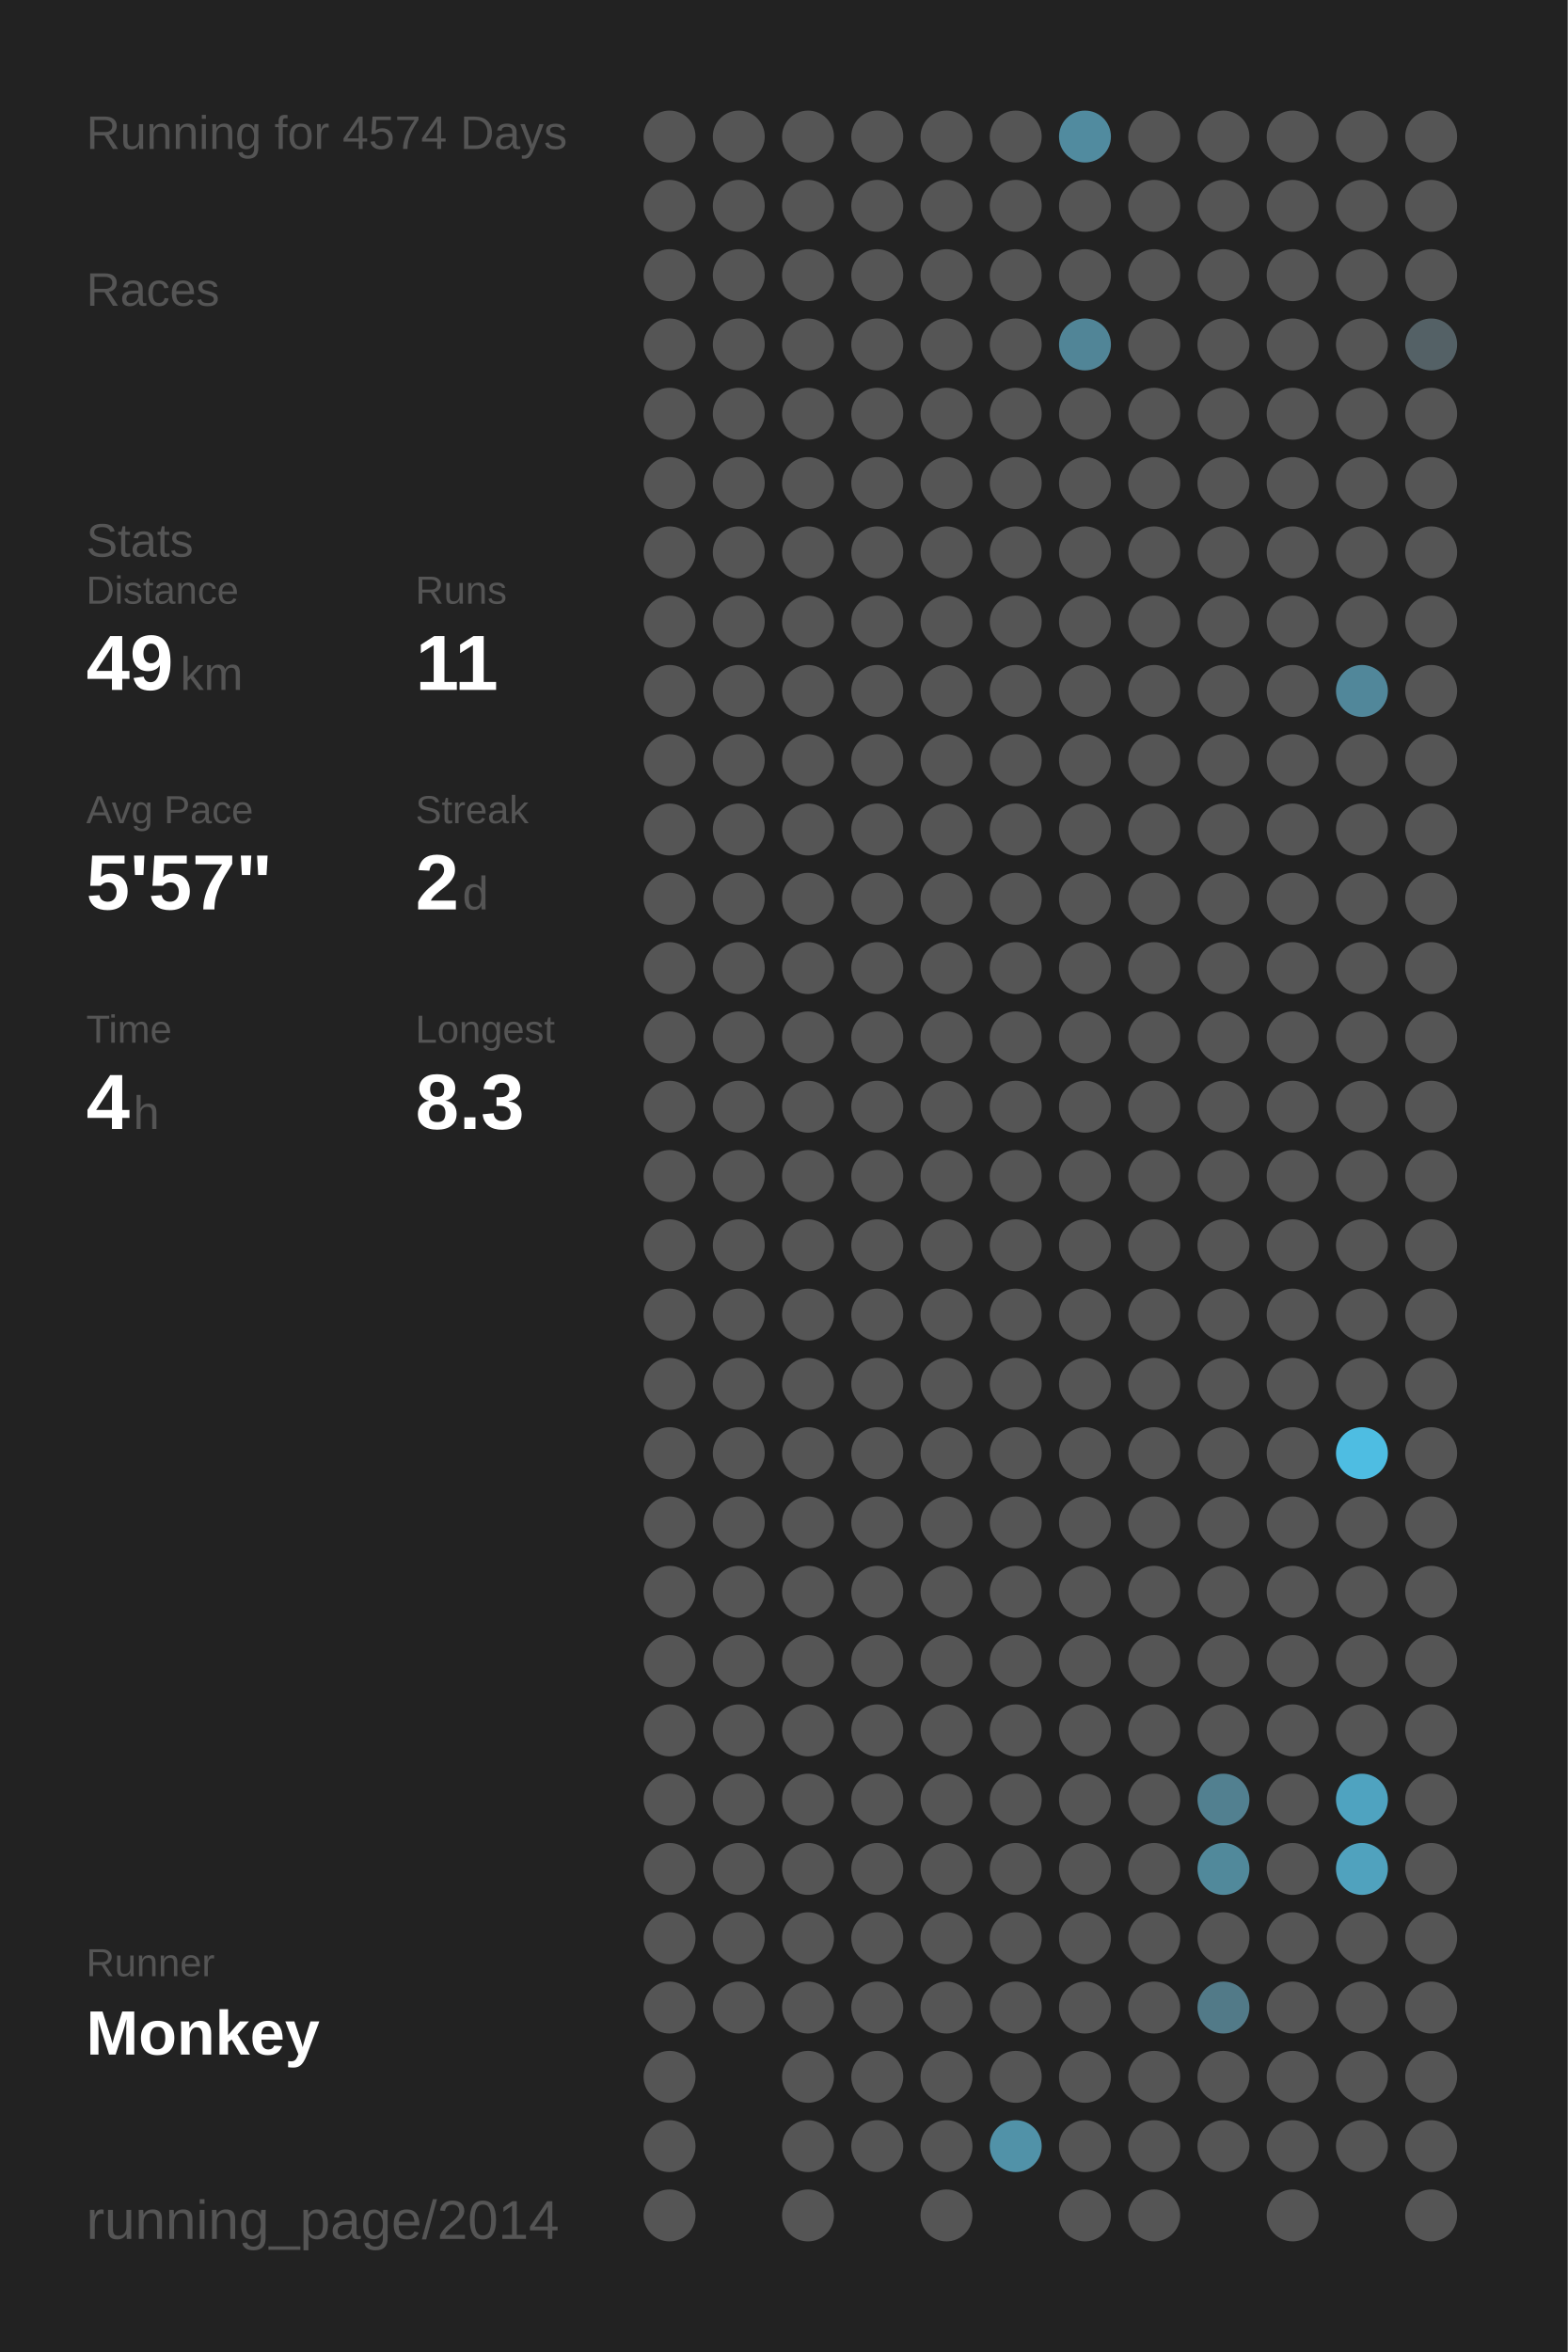
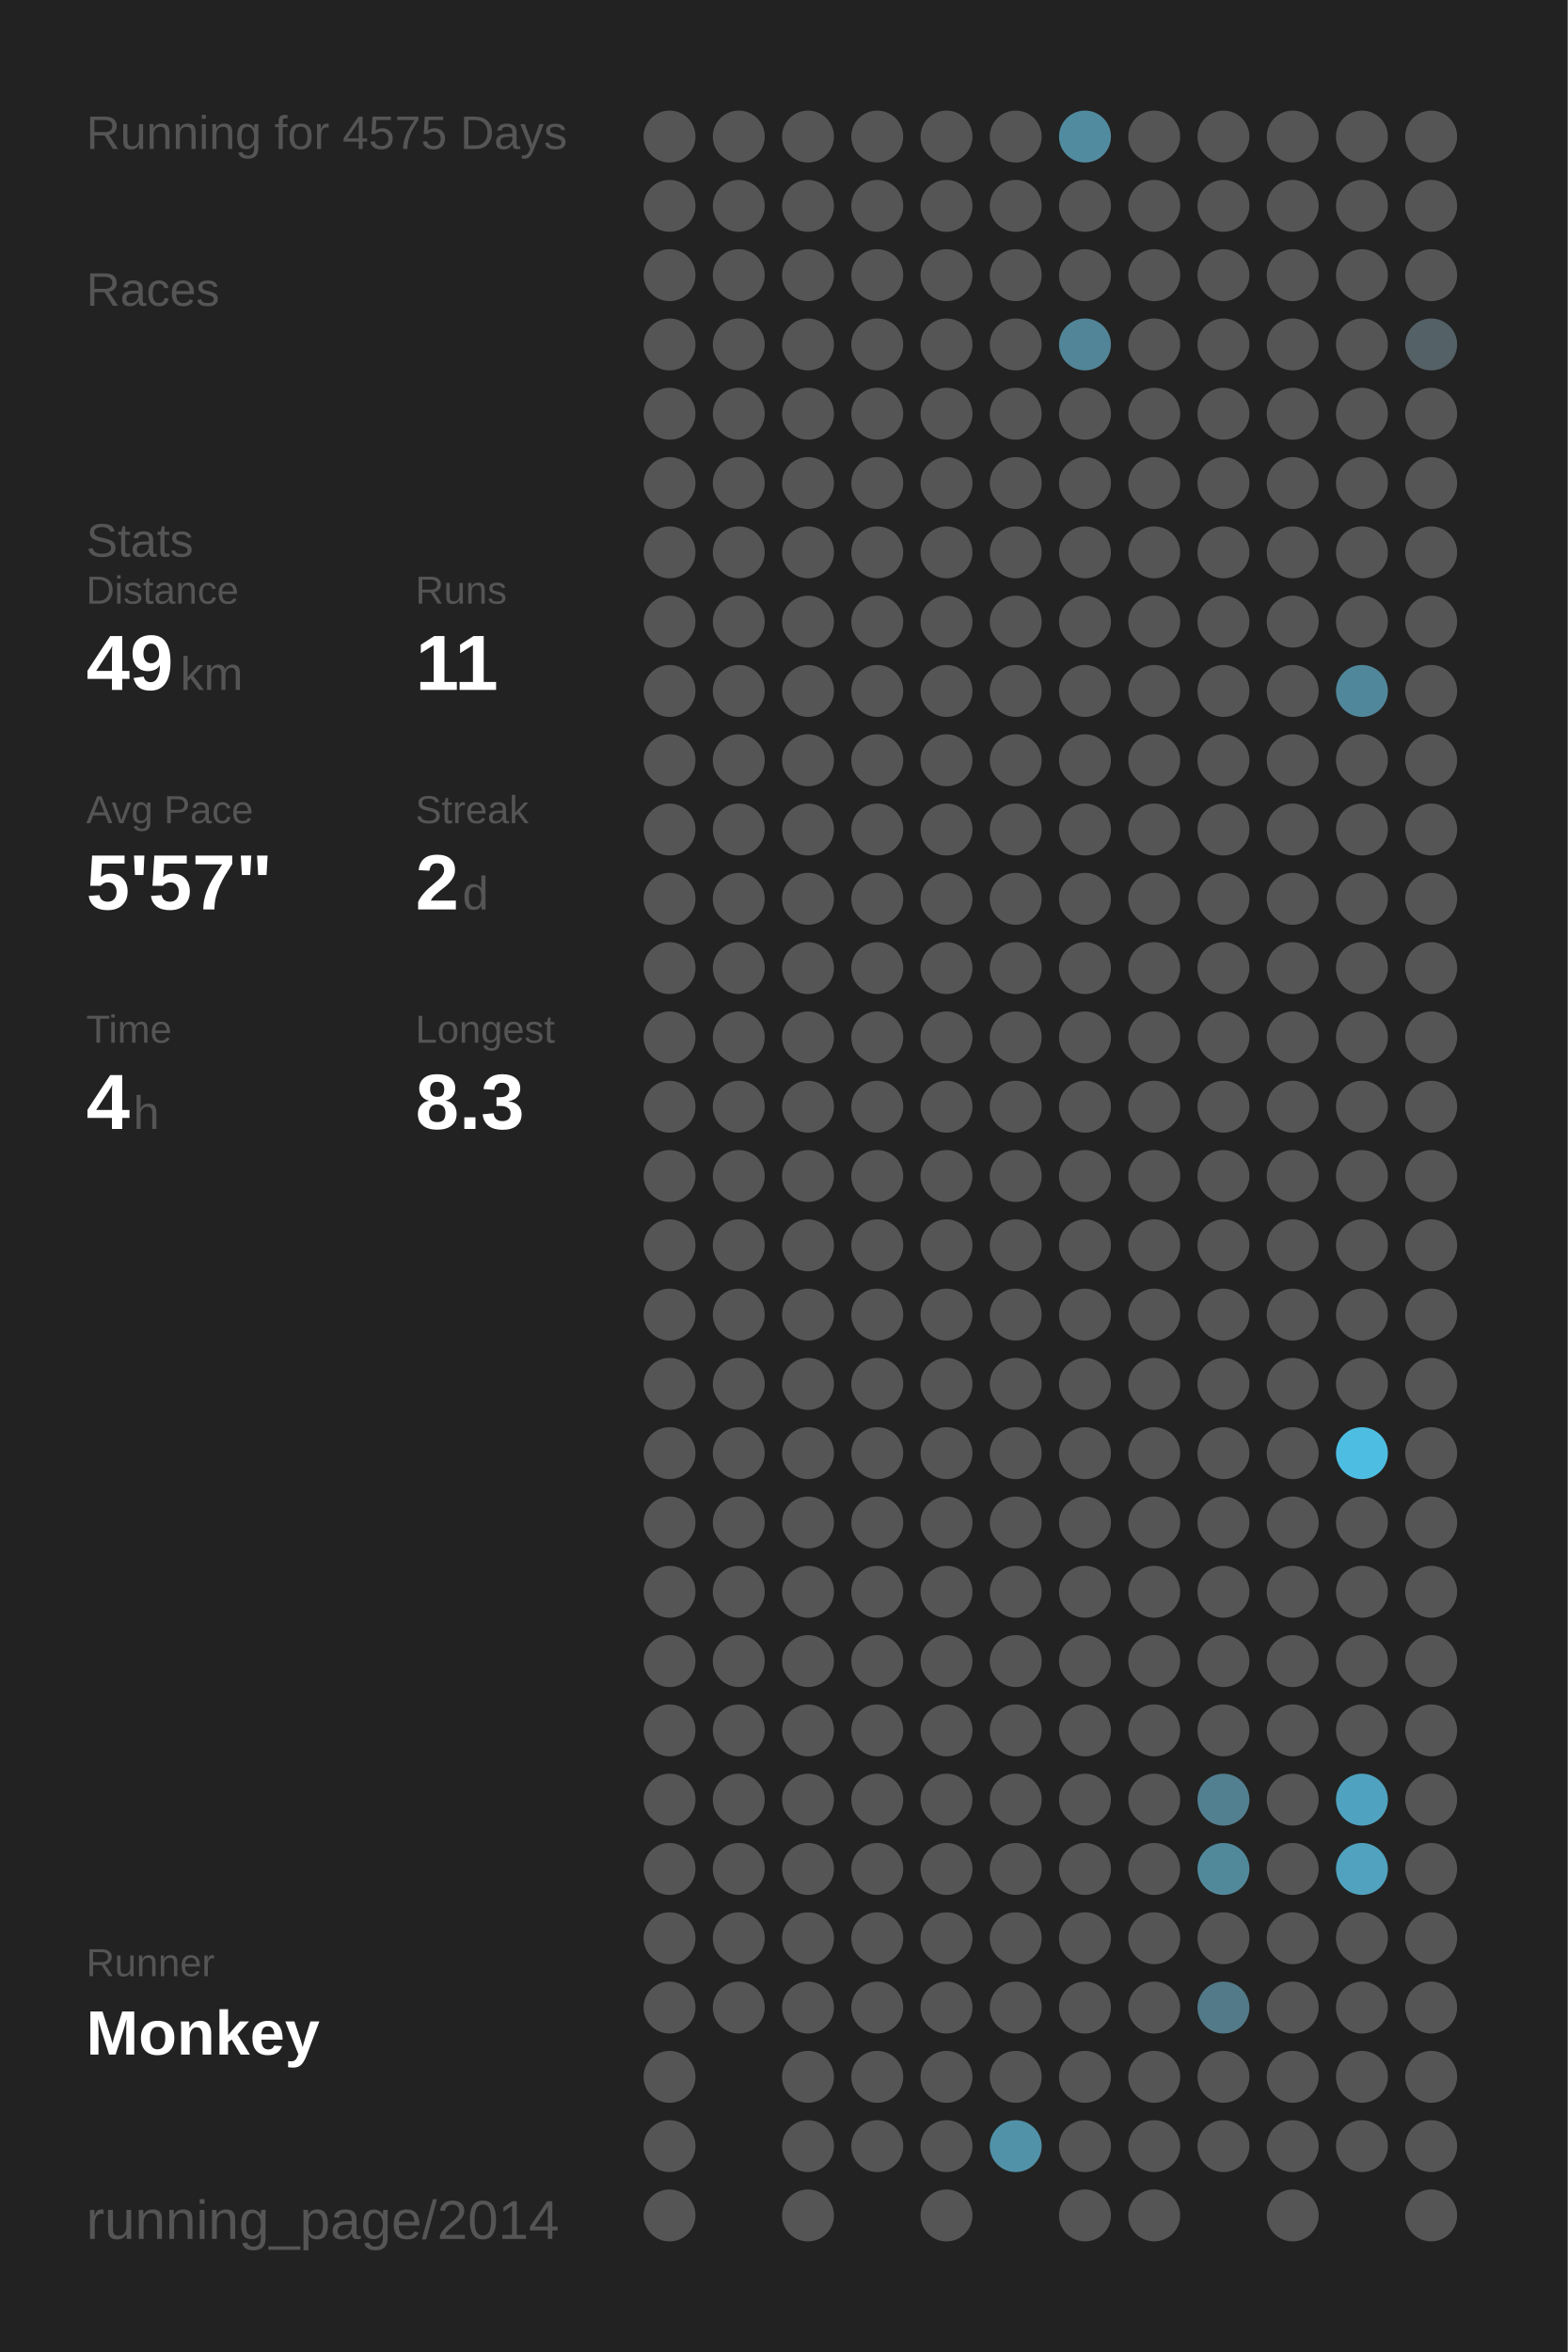
<svg xmlns="http://www.w3.org/2000/svg" baseProfile="full" height="300mm" version="1.1" viewBox="0,0,200,300" width="200mm">
  <defs />
  <rect fill="#222222" height="300" width="200" x="0" y="0" />
-   <text fill="#555555" style="font-size:6px; font-family:Arial;" x="11" y="19">Running for 4574 Days</text>
+   <text fill="#555555" style="font-size:6px; font-family:Arial;" x="11" y="19">Running for 4575 Days</text>
  <text fill="#555555" style="font-size:6px; font-family:Arial;" x="11" y="39">Races</text>
  <text fill="#555555" style="font-size:6px; font-family:Arial;" x="11" y="71">Stats</text>
  <text fill="#555555" style="font-size:5px; font-family:Arial;" x="11" y="77">Distance</text>
  <text fill="#FFFFFF" style="font-size:10px; font-family:Arial; font-weight:bold;" x="11" y="88">49</text>
  <text fill="#555555" style="font-size:6px; font-family:Arial;" x="23" y="88">km</text>
  <text fill="#555555" style="font-size:5px; font-family:Arial;" x="53" y="77">Runs</text>
  <text fill="#FFFFFF" style="font-size:10px; font-family:Arial; font-weight:bold;" x="53" y="88">11</text>
  <text fill="#555555" style="font-size:5px; font-family:Arial;" x="11" y="105">Avg Pace</text>
  <text fill="#FFFFFF" style="font-size:10px; font-family:Arial; font-weight:bold;" x="11" y="116">5'57"</text>
  <text fill="#555555" style="font-size:5px; font-family:Arial;" x="53" y="105">Streak</text>
  <text fill="#FFFFFF" style="font-size:10px; font-family:Arial; font-weight:bold;" x="53" y="116">2</text>
  <text fill="#555555" style="font-size:6px; font-family:Arial;" x="59" y="116">d</text>
  <text fill="#555555" style="font-size:5px; font-family:Arial;" x="11" y="133">Time</text>
  <text fill="#FFFFFF" style="font-size:10px; font-family:Arial; font-weight:bold;" x="11" y="144">4</text>
  <text fill="#555555" style="font-size:6px; font-family:Arial;" x="17" y="144">h</text>
  <text fill="#555555" style="font-size:5px; font-family:Arial;" x="53" y="133">Longest</text>
  <text fill="#FFFFFF" style="font-size:10px; font-family:Arial; font-weight:bold;" x="53" y="144">8.3</text>
  <text fill="#555555" style="font-size:5px; font-family:Arial;" x="11" y="252.065">Runner</text>
  <text fill="#FFFFFF" style="font-size:8px; font-family:Arial; font-weight:bold;" x="11" y="262.065">Monkey</text>
  <text fill="#555555" style="font-size:7px; font-family:Arial;" x="11" y="285.581">running_page/2014</text>
  <circle cx="85.417" cy="17.419" fill="#555555" r="3.312" />
  <circle cx="85.417" cy="26.258" fill="#555555" r="3.312" />
  <circle cx="85.417" cy="35.097" fill="#555555" r="3.312" />
  <circle cx="85.417" cy="43.935" fill="#555555" r="3.312" />
  <circle cx="85.417" cy="52.774" fill="#555555" r="3.312" />
  <circle cx="85.417" cy="61.613" fill="#555555" r="3.312" />
  <circle cx="85.417" cy="70.452" fill="#555555" r="3.312" />
  <circle cx="85.417" cy="79.29" fill="#555555" r="3.312" />
  <circle cx="85.417" cy="88.129" fill="#555555" r="3.312" />
  <circle cx="85.417" cy="96.968" fill="#555555" r="3.312" />
  <circle cx="85.417" cy="105.806" fill="#555555" r="3.312" />
  <circle cx="85.417" cy="114.645" fill="#555555" r="3.312" />
  <circle cx="85.417" cy="123.484" fill="#555555" r="3.312" />
  <circle cx="85.417" cy="132.323" fill="#555555" r="3.312" />
  <circle cx="85.417" cy="141.161" fill="#555555" r="3.312" />
  <circle cx="85.417" cy="150" fill="#555555" r="3.312" />
  <circle cx="85.417" cy="158.839" fill="#555555" r="3.312" />
  <circle cx="85.417" cy="167.677" fill="#555555" r="3.312" />
  <circle cx="85.417" cy="176.516" fill="#555555" r="3.312" />
  <circle cx="85.417" cy="185.355" fill="#555555" r="3.312" />
  <circle cx="85.417" cy="194.194" fill="#555555" r="3.312" />
  <circle cx="85.417" cy="203.032" fill="#555555" r="3.312" />
  <circle cx="85.417" cy="211.871" fill="#555555" r="3.312" />
  <circle cx="85.417" cy="220.71" fill="#555555" r="3.312" />
  <circle cx="85.417" cy="229.548" fill="#555555" r="3.312" />
  <circle cx="85.417" cy="238.387" fill="#555555" r="3.312" />
  <circle cx="85.417" cy="247.226" fill="#555555" r="3.312" />
  <circle cx="85.417" cy="256.065" fill="#555555" r="3.312" />
  <circle cx="85.417" cy="264.903" fill="#555555" r="3.312" />
  <circle cx="85.417" cy="273.742" fill="#555555" r="3.312" />
  <circle cx="85.417" cy="282.581" fill="#555555" r="3.312" />
  <circle cx="94.25" cy="17.419" fill="#555555" r="3.312" />
  <circle cx="94.25" cy="26.258" fill="#555555" r="3.312" />
  <circle cx="94.25" cy="35.097" fill="#555555" r="3.312" />
  <circle cx="94.25" cy="43.935" fill="#555555" r="3.312" />
  <circle cx="94.25" cy="52.774" fill="#555555" r="3.312" />
  <circle cx="94.25" cy="61.613" fill="#555555" r="3.312" />
  <circle cx="94.25" cy="70.452" fill="#555555" r="3.312" />
  <circle cx="94.25" cy="79.29" fill="#555555" r="3.312" />
  <circle cx="94.25" cy="88.129" fill="#555555" r="3.312" />
  <circle cx="94.25" cy="96.968" fill="#555555" r="3.312" />
  <circle cx="94.25" cy="105.806" fill="#555555" r="3.312" />
  <circle cx="94.25" cy="114.645" fill="#555555" r="3.312" />
  <circle cx="94.25" cy="123.484" fill="#555555" r="3.312" />
  <circle cx="94.25" cy="132.323" fill="#555555" r="3.312" />
  <circle cx="94.25" cy="141.161" fill="#555555" r="3.312" />
  <circle cx="94.25" cy="150" fill="#555555" r="3.312" />
  <circle cx="94.25" cy="158.839" fill="#555555" r="3.312" />
  <circle cx="94.25" cy="167.677" fill="#555555" r="3.312" />
  <circle cx="94.25" cy="176.516" fill="#555555" r="3.312" />
  <circle cx="94.25" cy="185.355" fill="#555555" r="3.312" />
  <circle cx="94.25" cy="194.194" fill="#555555" r="3.312" />
  <circle cx="94.25" cy="203.032" fill="#555555" r="3.312" />
  <circle cx="94.25" cy="211.871" fill="#555555" r="3.312" />
  <circle cx="94.25" cy="220.71" fill="#555555" r="3.312" />
  <circle cx="94.25" cy="229.548" fill="#555555" r="3.312" />
  <circle cx="94.25" cy="238.387" fill="#555555" r="3.312" />
  <circle cx="94.25" cy="247.226" fill="#555555" r="3.312" />
  <circle cx="94.25" cy="256.065" fill="#555555" r="3.312" />
  <circle cx="103.083" cy="17.419" fill="#555555" r="3.312" />
  <circle cx="103.083" cy="26.258" fill="#555555" r="3.312" />
  <circle cx="103.083" cy="35.097" fill="#555555" r="3.312" />
  <circle cx="103.083" cy="43.935" fill="#555555" r="3.312" />
  <circle cx="103.083" cy="52.774" fill="#555555" r="3.312" />
  <circle cx="103.083" cy="61.613" fill="#555555" r="3.312" />
  <circle cx="103.083" cy="70.452" fill="#555555" r="3.312" />
  <circle cx="103.083" cy="79.29" fill="#555555" r="3.312" />
  <circle cx="103.083" cy="88.129" fill="#555555" r="3.312" />
  <circle cx="103.083" cy="96.968" fill="#555555" r="3.312" />
  <circle cx="103.083" cy="105.806" fill="#555555" r="3.312" />
  <circle cx="103.083" cy="114.645" fill="#555555" r="3.312" />
  <circle cx="103.083" cy="123.484" fill="#555555" r="3.312" />
  <circle cx="103.083" cy="132.323" fill="#555555" r="3.312" />
  <circle cx="103.083" cy="141.161" fill="#555555" r="3.312" />
  <circle cx="103.083" cy="150" fill="#555555" r="3.312" />
  <circle cx="103.083" cy="158.839" fill="#555555" r="3.312" />
  <circle cx="103.083" cy="167.677" fill="#555555" r="3.312" />
  <circle cx="103.083" cy="176.516" fill="#555555" r="3.312" />
  <circle cx="103.083" cy="185.355" fill="#555555" r="3.312" />
  <circle cx="103.083" cy="194.194" fill="#555555" r="3.312" />
  <circle cx="103.083" cy="203.032" fill="#555555" r="3.312" />
  <circle cx="103.083" cy="211.871" fill="#555555" r="3.312" />
  <circle cx="103.083" cy="220.71" fill="#555555" r="3.312" />
  <circle cx="103.083" cy="229.548" fill="#555555" r="3.312" />
  <circle cx="103.083" cy="238.387" fill="#555555" r="3.312" />
  <circle cx="103.083" cy="247.226" fill="#555555" r="3.312" />
  <circle cx="103.083" cy="256.065" fill="#555555" r="3.312" />
  <circle cx="103.083" cy="264.903" fill="#555555" r="3.312" />
  <circle cx="103.083" cy="273.742" fill="#555555" r="3.312" />
  <circle cx="103.083" cy="282.581" fill="#555555" r="3.312" />
  <circle cx="111.917" cy="17.419" fill="#555555" r="3.312" />
  <circle cx="111.917" cy="26.258" fill="#555555" r="3.312" />
  <circle cx="111.917" cy="35.097" fill="#555555" r="3.312" />
  <circle cx="111.917" cy="43.935" fill="#555555" r="3.312" />
  <circle cx="111.917" cy="52.774" fill="#555555" r="3.312" />
  <circle cx="111.917" cy="61.613" fill="#555555" r="3.312" />
  <circle cx="111.917" cy="70.452" fill="#555555" r="3.312" />
  <circle cx="111.917" cy="79.29" fill="#555555" r="3.312" />
  <circle cx="111.917" cy="88.129" fill="#555555" r="3.312" />
  <circle cx="111.917" cy="96.968" fill="#555555" r="3.312" />
  <circle cx="111.917" cy="105.806" fill="#555555" r="3.312" />
  <circle cx="111.917" cy="114.645" fill="#555555" r="3.312" />
  <circle cx="111.917" cy="123.484" fill="#555555" r="3.312" />
  <circle cx="111.917" cy="132.323" fill="#555555" r="3.312" />
  <circle cx="111.917" cy="141.161" fill="#555555" r="3.312" />
  <circle cx="111.917" cy="150" fill="#555555" r="3.312" />
  <circle cx="111.917" cy="158.839" fill="#555555" r="3.312" />
  <circle cx="111.917" cy="167.677" fill="#555555" r="3.312" />
  <circle cx="111.917" cy="176.516" fill="#555555" r="3.312" />
  <circle cx="111.917" cy="185.355" fill="#555555" r="3.312" />
  <circle cx="111.917" cy="194.194" fill="#555555" r="3.312" />
  <circle cx="111.917" cy="203.032" fill="#555555" r="3.312" />
  <circle cx="111.917" cy="211.871" fill="#555555" r="3.312" />
  <circle cx="111.917" cy="220.71" fill="#555555" r="3.312" />
  <circle cx="111.917" cy="229.548" fill="#555555" r="3.312" />
  <circle cx="111.917" cy="238.387" fill="#555555" r="3.312" />
  <circle cx="111.917" cy="247.226" fill="#555555" r="3.312" />
  <circle cx="111.917" cy="256.065" fill="#555555" r="3.312" />
  <circle cx="111.917" cy="264.903" fill="#555555" r="3.312" />
  <circle cx="111.917" cy="273.742" fill="#555555" r="3.312" />
  <circle cx="120.75" cy="17.419" fill="#555555" r="3.312" />
  <circle cx="120.75" cy="26.258" fill="#555555" r="3.312" />
  <circle cx="120.75" cy="35.097" fill="#555555" r="3.312" />
  <circle cx="120.75" cy="43.935" fill="#555555" r="3.312" />
  <circle cx="120.75" cy="52.774" fill="#555555" r="3.312" />
  <circle cx="120.75" cy="61.613" fill="#555555" r="3.312" />
  <circle cx="120.75" cy="70.452" fill="#555555" r="3.312" />
  <circle cx="120.75" cy="79.29" fill="#555555" r="3.312" />
  <circle cx="120.75" cy="88.129" fill="#555555" r="3.312" />
  <circle cx="120.75" cy="96.968" fill="#555555" r="3.312" />
  <circle cx="120.75" cy="105.806" fill="#555555" r="3.312" />
  <circle cx="120.75" cy="114.645" fill="#555555" r="3.312" />
  <circle cx="120.75" cy="123.484" fill="#555555" r="3.312" />
  <circle cx="120.75" cy="132.323" fill="#555555" r="3.312" />
  <circle cx="120.75" cy="141.161" fill="#555555" r="3.312" />
  <circle cx="120.75" cy="150" fill="#555555" r="3.312" />
  <circle cx="120.75" cy="158.839" fill="#555555" r="3.312" />
  <circle cx="120.75" cy="167.677" fill="#555555" r="3.312" />
  <circle cx="120.75" cy="176.516" fill="#555555" r="3.312" />
  <circle cx="120.75" cy="185.355" fill="#555555" r="3.312" />
  <circle cx="120.75" cy="194.194" fill="#555555" r="3.312" />
  <circle cx="120.75" cy="203.032" fill="#555555" r="3.312" />
  <circle cx="120.75" cy="211.871" fill="#555555" r="3.312" />
  <circle cx="120.75" cy="220.71" fill="#555555" r="3.312" />
  <circle cx="120.75" cy="229.548" fill="#555555" r="3.312" />
  <circle cx="120.75" cy="238.387" fill="#555555" r="3.312" />
  <circle cx="120.75" cy="247.226" fill="#555555" r="3.312" />
  <circle cx="120.75" cy="256.065" fill="#555555" r="3.312" />
  <circle cx="120.75" cy="264.903" fill="#555555" r="3.312" />
  <circle cx="120.75" cy="273.742" fill="#555555" r="3.312" />
  <circle cx="120.75" cy="282.581" fill="#555555" r="3.312" />
  <circle cx="129.583" cy="17.419" fill="#555555" r="3.312" />
  <circle cx="129.583" cy="26.258" fill="#555555" r="3.312" />
  <circle cx="129.583" cy="35.097" fill="#555555" r="3.312" />
  <circle cx="129.583" cy="43.935" fill="#555555" r="3.312" />
  <circle cx="129.583" cy="52.774" fill="#555555" r="3.312" />
  <circle cx="129.583" cy="61.613" fill="#555555" r="3.312" />
  <circle cx="129.583" cy="70.452" fill="#555555" r="3.312" />
  <circle cx="129.583" cy="79.29" fill="#555555" r="3.312" />
  <circle cx="129.583" cy="88.129" fill="#555555" r="3.312" />
  <circle cx="129.583" cy="96.968" fill="#555555" r="3.312" />
  <circle cx="129.583" cy="105.806" fill="#555555" r="3.312" />
  <circle cx="129.583" cy="114.645" fill="#555555" r="3.312" />
  <circle cx="129.583" cy="123.484" fill="#555555" r="3.312" />
  <circle cx="129.583" cy="132.323" fill="#555555" r="3.312" />
  <circle cx="129.583" cy="141.161" fill="#555555" r="3.312" />
  <circle cx="129.583" cy="150" fill="#555555" r="3.312" />
  <circle cx="129.583" cy="158.839" fill="#555555" r="3.312" />
  <circle cx="129.583" cy="167.677" fill="#555555" r="3.312" />
  <circle cx="129.583" cy="176.516" fill="#555555" r="3.312" />
  <circle cx="129.583" cy="185.355" fill="#555555" r="3.312" />
  <circle cx="129.583" cy="194.194" fill="#555555" r="3.312" />
  <circle cx="129.583" cy="203.032" fill="#555555" r="3.312" />
  <circle cx="129.583" cy="211.871" fill="#555555" r="3.312" />
  <circle cx="129.583" cy="220.71" fill="#555555" r="3.312" />
  <circle cx="129.583" cy="229.548" fill="#555555" r="3.312" />
  <circle cx="129.583" cy="238.387" fill="#555555" r="3.312" />
  <circle cx="129.583" cy="247.226" fill="#555555" r="3.312" />
  <circle cx="129.583" cy="256.065" fill="#555555" r="3.312" />
  <circle cx="129.583" cy="264.903" fill="#555555" r="3.312" />
  <circle cx="129.583" cy="273.742" fill="#5192a8" r="3.312" />
  <circle cx="138.417" cy="17.419" fill="#518b9f" r="3.312" />
  <circle cx="138.417" cy="26.258" fill="#555555" r="3.312" />
  <circle cx="138.417" cy="35.097" fill="#555555" r="3.312" />
  <circle cx="138.417" cy="43.935" fill="#518597" r="3.312" />
  <circle cx="138.417" cy="52.774" fill="#555555" r="3.312" />
  <circle cx="138.417" cy="61.613" fill="#555555" r="3.312" />
  <circle cx="138.417" cy="70.452" fill="#555555" r="3.312" />
  <circle cx="138.417" cy="79.29" fill="#555555" r="3.312" />
  <circle cx="138.417" cy="88.129" fill="#555555" r="3.312" />
  <circle cx="138.417" cy="96.968" fill="#555555" r="3.312" />
  <circle cx="138.417" cy="105.806" fill="#555555" r="3.312" />
  <circle cx="138.417" cy="114.645" fill="#555555" r="3.312" />
  <circle cx="138.417" cy="123.484" fill="#555555" r="3.312" />
  <circle cx="138.417" cy="132.323" fill="#555555" r="3.312" />
  <circle cx="138.417" cy="141.161" fill="#555555" r="3.312" />
  <circle cx="138.417" cy="150" fill="#555555" r="3.312" />
  <circle cx="138.417" cy="158.839" fill="#555555" r="3.312" />
  <circle cx="138.417" cy="167.677" fill="#555555" r="3.312" />
  <circle cx="138.417" cy="176.516" fill="#555555" r="3.312" />
  <circle cx="138.417" cy="185.355" fill="#555555" r="3.312" />
  <circle cx="138.417" cy="194.194" fill="#555555" r="3.312" />
  <circle cx="138.417" cy="203.032" fill="#555555" r="3.312" />
  <circle cx="138.417" cy="211.871" fill="#555555" r="3.312" />
  <circle cx="138.417" cy="220.71" fill="#555555" r="3.312" />
  <circle cx="138.417" cy="229.548" fill="#555555" r="3.312" />
  <circle cx="138.417" cy="238.387" fill="#555555" r="3.312" />
  <circle cx="138.417" cy="247.226" fill="#555555" r="3.312" />
  <circle cx="138.417" cy="256.065" fill="#555555" r="3.312" />
  <circle cx="138.417" cy="264.903" fill="#555555" r="3.312" />
  <circle cx="138.417" cy="273.742" fill="#555555" r="3.312" />
  <circle cx="138.417" cy="282.581" fill="#555555" r="3.312" />
  <circle cx="147.25" cy="17.419" fill="#555555" r="3.312" />
  <circle cx="147.25" cy="26.258" fill="#555555" r="3.312" />
  <circle cx="147.25" cy="35.097" fill="#555555" r="3.312" />
  <circle cx="147.25" cy="43.935" fill="#555555" r="3.312" />
  <circle cx="147.25" cy="52.774" fill="#555555" r="3.312" />
  <circle cx="147.25" cy="61.613" fill="#555555" r="3.312" />
  <circle cx="147.25" cy="70.452" fill="#555555" r="3.312" />
  <circle cx="147.25" cy="79.29" fill="#555555" r="3.312" />
  <circle cx="147.25" cy="88.129" fill="#555555" r="3.312" />
  <circle cx="147.25" cy="96.968" fill="#555555" r="3.312" />
  <circle cx="147.25" cy="105.806" fill="#555555" r="3.312" />
  <circle cx="147.25" cy="114.645" fill="#555555" r="3.312" />
  <circle cx="147.25" cy="123.484" fill="#555555" r="3.312" />
  <circle cx="147.25" cy="132.323" fill="#555555" r="3.312" />
  <circle cx="147.25" cy="141.161" fill="#555555" r="3.312" />
  <circle cx="147.25" cy="150" fill="#555555" r="3.312" />
  <circle cx="147.25" cy="158.839" fill="#555555" r="3.312" />
  <circle cx="147.25" cy="167.677" fill="#555555" r="3.312" />
  <circle cx="147.25" cy="176.516" fill="#555555" r="3.312" />
  <circle cx="147.25" cy="185.355" fill="#555555" r="3.312" />
  <circle cx="147.25" cy="194.194" fill="#555555" r="3.312" />
  <circle cx="147.25" cy="203.032" fill="#555555" r="3.312" />
  <circle cx="147.25" cy="211.871" fill="#555555" r="3.312" />
  <circle cx="147.25" cy="220.71" fill="#555555" r="3.312" />
  <circle cx="147.25" cy="229.548" fill="#555555" r="3.312" />
  <circle cx="147.25" cy="238.387" fill="#555555" r="3.312" />
  <circle cx="147.25" cy="247.226" fill="#555555" r="3.312" />
  <circle cx="147.25" cy="256.065" fill="#555555" r="3.312" />
  <circle cx="147.25" cy="264.903" fill="#555555" r="3.312" />
  <circle cx="147.25" cy="273.742" fill="#555555" r="3.312" />
  <circle cx="147.25" cy="282.581" fill="#555555" r="3.312" />
  <circle cx="156.083" cy="17.419" fill="#555555" r="3.312" />
  <circle cx="156.083" cy="26.258" fill="#555555" r="3.312" />
  <circle cx="156.083" cy="35.097" fill="#555555" r="3.312" />
  <circle cx="156.083" cy="43.935" fill="#555555" r="3.312" />
  <circle cx="156.083" cy="52.774" fill="#555555" r="3.312" />
  <circle cx="156.083" cy="61.613" fill="#555555" r="3.312" />
  <circle cx="156.083" cy="70.452" fill="#555555" r="3.312" />
  <circle cx="156.083" cy="79.29" fill="#555555" r="3.312" />
  <circle cx="156.083" cy="88.129" fill="#555555" r="3.312" />
  <circle cx="156.083" cy="96.968" fill="#555555" r="3.312" />
  <circle cx="156.083" cy="105.806" fill="#555555" r="3.312" />
  <circle cx="156.083" cy="114.645" fill="#555555" r="3.312" />
  <circle cx="156.083" cy="123.484" fill="#555555" r="3.312" />
  <circle cx="156.083" cy="132.323" fill="#555555" r="3.312" />
  <circle cx="156.083" cy="141.161" fill="#555555" r="3.312" />
  <circle cx="156.083" cy="150" fill="#555555" r="3.312" />
  <circle cx="156.083" cy="158.839" fill="#555555" r="3.312" />
  <circle cx="156.083" cy="167.677" fill="#555555" r="3.312" />
  <circle cx="156.083" cy="176.516" fill="#555555" r="3.312" />
  <circle cx="156.083" cy="185.355" fill="#555555" r="3.312" />
  <circle cx="156.083" cy="194.194" fill="#555555" r="3.312" />
  <circle cx="156.083" cy="203.032" fill="#555555" r="3.312" />
  <circle cx="156.083" cy="211.871" fill="#555555" r="3.312" />
  <circle cx="156.083" cy="220.71" fill="#555555" r="3.312" />
  <circle cx="156.083" cy="229.548" fill="#528090" r="3.312" />
  <circle cx="156.083" cy="238.387" fill="#51899b" r="3.312" />
  <circle cx="156.083" cy="247.226" fill="#555555" r="3.312" />
  <circle cx="156.083" cy="256.065" fill="#527a88" r="3.312" />
  <circle cx="156.083" cy="264.903" fill="#555555" r="3.312" />
  <circle cx="156.083" cy="273.742" fill="#555555" r="3.312" />
  <circle cx="164.917" cy="17.419" fill="#555555" r="3.312" />
  <circle cx="164.917" cy="26.258" fill="#555555" r="3.312" />
  <circle cx="164.917" cy="35.097" fill="#555555" r="3.312" />
  <circle cx="164.917" cy="43.935" fill="#555555" r="3.312" />
  <circle cx="164.917" cy="52.774" fill="#555555" r="3.312" />
  <circle cx="164.917" cy="61.613" fill="#555555" r="3.312" />
  <circle cx="164.917" cy="70.452" fill="#555555" r="3.312" />
  <circle cx="164.917" cy="79.29" fill="#555555" r="3.312" />
  <circle cx="164.917" cy="88.129" fill="#555555" r="3.312" />
  <circle cx="164.917" cy="96.968" fill="#555555" r="3.312" />
  <circle cx="164.917" cy="105.806" fill="#555555" r="3.312" />
  <circle cx="164.917" cy="114.645" fill="#555555" r="3.312" />
  <circle cx="164.917" cy="123.484" fill="#555555" r="3.312" />
  <circle cx="164.917" cy="132.323" fill="#555555" r="3.312" />
  <circle cx="164.917" cy="141.161" fill="#555555" r="3.312" />
  <circle cx="164.917" cy="150" fill="#555555" r="3.312" />
  <circle cx="164.917" cy="158.839" fill="#555555" r="3.312" />
  <circle cx="164.917" cy="167.677" fill="#555555" r="3.312" />
  <circle cx="164.917" cy="176.516" fill="#555555" r="3.312" />
  <circle cx="164.917" cy="185.355" fill="#555555" r="3.312" />
  <circle cx="164.917" cy="194.194" fill="#555555" r="3.312" />
  <circle cx="164.917" cy="203.032" fill="#555555" r="3.312" />
  <circle cx="164.917" cy="211.871" fill="#555555" r="3.312" />
  <circle cx="164.917" cy="220.71" fill="#555555" r="3.312" />
  <circle cx="164.917" cy="229.548" fill="#555555" r="3.312" />
  <circle cx="164.917" cy="238.387" fill="#555555" r="3.312" />
  <circle cx="164.917" cy="247.226" fill="#555555" r="3.312" />
  <circle cx="164.917" cy="256.065" fill="#555555" r="3.312" />
  <circle cx="164.917" cy="264.903" fill="#555555" r="3.312" />
  <circle cx="164.917" cy="273.742" fill="#555555" r="3.312" />
  <circle cx="164.917" cy="282.581" fill="#555555" r="3.312" />
  <circle cx="173.75" cy="17.419" fill="#555555" r="3.312" />
  <circle cx="173.75" cy="26.258" fill="#555555" r="3.312" />
  <circle cx="173.75" cy="35.097" fill="#555555" r="3.312" />
  <circle cx="173.75" cy="43.935" fill="#555555" r="3.312" />
  <circle cx="173.75" cy="52.774" fill="#555555" r="3.312" />
  <circle cx="173.75" cy="61.613" fill="#555555" r="3.312" />
  <circle cx="173.75" cy="70.452" fill="#555555" r="3.312" />
  <circle cx="173.75" cy="79.29" fill="#555555" r="3.312" />
  <circle cx="173.75" cy="88.129" fill="#51879a" r="3.312" />
  <circle cx="173.75" cy="96.968" fill="#555555" r="3.312" />
  <circle cx="173.75" cy="105.806" fill="#555555" r="3.312" />
  <circle cx="173.75" cy="114.645" fill="#555555" r="3.312" />
  <circle cx="173.75" cy="123.484" fill="#555555" r="3.312" />
  <circle cx="173.75" cy="132.323" fill="#555555" r="3.312" />
  <circle cx="173.75" cy="141.161" fill="#555555" r="3.312" />
  <circle cx="173.75" cy="150" fill="#555555" r="3.312" />
  <circle cx="173.75" cy="158.839" fill="#555555" r="3.312" />
  <circle cx="173.75" cy="167.677" fill="#555555" r="3.312" />
  <circle cx="173.75" cy="176.516" fill="#555555" r="3.312" />
  <circle cx="173.75" cy="185.355" fill="#4ebde2" r="3.312" />
  <circle cx="173.75" cy="194.194" fill="#555555" r="3.312" />
  <circle cx="173.75" cy="203.032" fill="#555555" r="3.312" />
  <circle cx="173.75" cy="211.871" fill="#555555" r="3.312" />
  <circle cx="173.75" cy="220.71" fill="#555555" r="3.312" />
  <circle cx="173.75" cy="229.548" fill="#4fa3c0" r="3.312" />
  <circle cx="173.75" cy="238.387" fill="#50a2be" r="3.312" />
  <circle cx="173.75" cy="247.226" fill="#555555" r="3.312" />
  <circle cx="173.75" cy="256.065" fill="#555555" r="3.312" />
  <circle cx="173.75" cy="264.903" fill="#555555" r="3.312" />
  <circle cx="173.75" cy="273.742" fill="#555555" r="3.312" />
  <circle cx="182.583" cy="17.419" fill="#555555" r="3.312" />
  <circle cx="182.583" cy="26.258" fill="#555555" r="3.312" />
  <circle cx="182.583" cy="35.097" fill="#555555" r="3.312" />
  <circle cx="182.583" cy="43.935" fill="#546166" r="3.312" />
  <circle cx="182.583" cy="52.774" fill="#555555" r="3.312" />
  <circle cx="182.583" cy="61.613" fill="#555555" r="3.312" />
  <circle cx="182.583" cy="70.452" fill="#555555" r="3.312" />
  <circle cx="182.583" cy="79.29" fill="#555555" r="3.312" />
  <circle cx="182.583" cy="88.129" fill="#555555" r="3.312" />
  <circle cx="182.583" cy="96.968" fill="#555555" r="3.312" />
  <circle cx="182.583" cy="105.806" fill="#555555" r="3.312" />
  <circle cx="182.583" cy="114.645" fill="#555555" r="3.312" />
  <circle cx="182.583" cy="123.484" fill="#555555" r="3.312" />
  <circle cx="182.583" cy="132.323" fill="#555555" r="3.312" />
  <circle cx="182.583" cy="141.161" fill="#555555" r="3.312" />
  <circle cx="182.583" cy="150" fill="#555555" r="3.312" />
  <circle cx="182.583" cy="158.839" fill="#555555" r="3.312" />
  <circle cx="182.583" cy="167.677" fill="#555555" r="3.312" />
  <circle cx="182.583" cy="176.516" fill="#555555" r="3.312" />
  <circle cx="182.583" cy="185.355" fill="#555555" r="3.312" />
  <circle cx="182.583" cy="194.194" fill="#555555" r="3.312" />
  <circle cx="182.583" cy="203.032" fill="#555555" r="3.312" />
  <circle cx="182.583" cy="211.871" fill="#555555" r="3.312" />
  <circle cx="182.583" cy="220.71" fill="#555555" r="3.312" />
  <circle cx="182.583" cy="229.548" fill="#555555" r="3.312" />
  <circle cx="182.583" cy="238.387" fill="#555555" r="3.312" />
  <circle cx="182.583" cy="247.226" fill="#555555" r="3.312" />
  <circle cx="182.583" cy="256.065" fill="#555555" r="3.312" />
  <circle cx="182.583" cy="264.903" fill="#555555" r="3.312" />
  <circle cx="182.583" cy="273.742" fill="#555555" r="3.312" />
  <circle cx="182.583" cy="282.581" fill="#555555" r="3.312" />
</svg>
